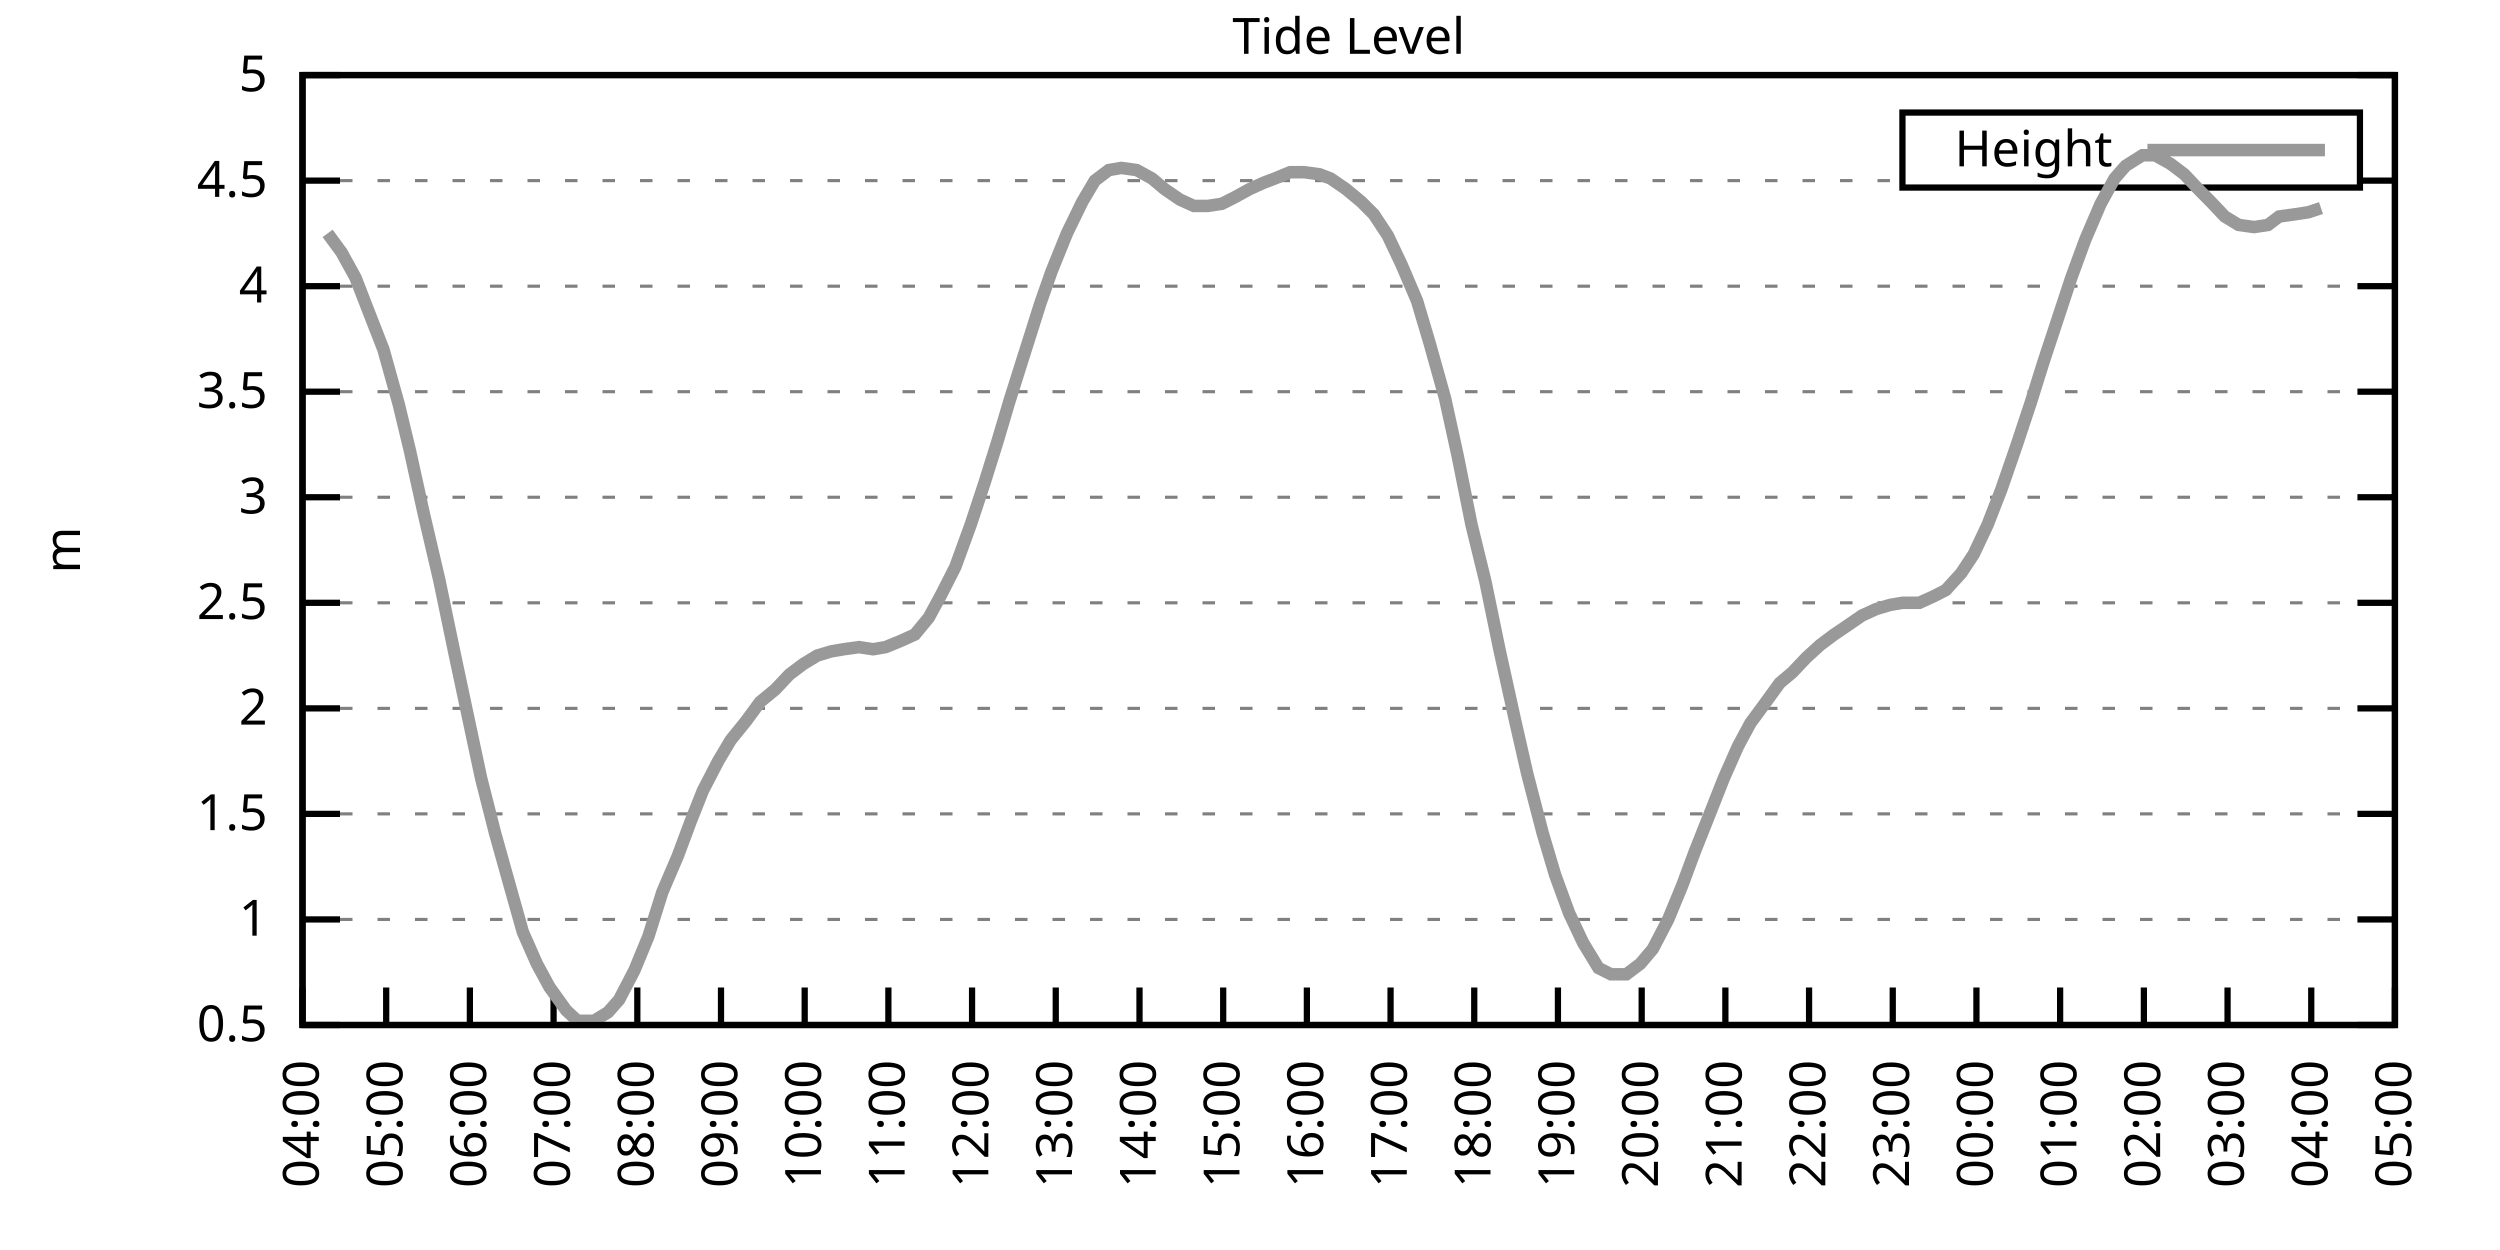
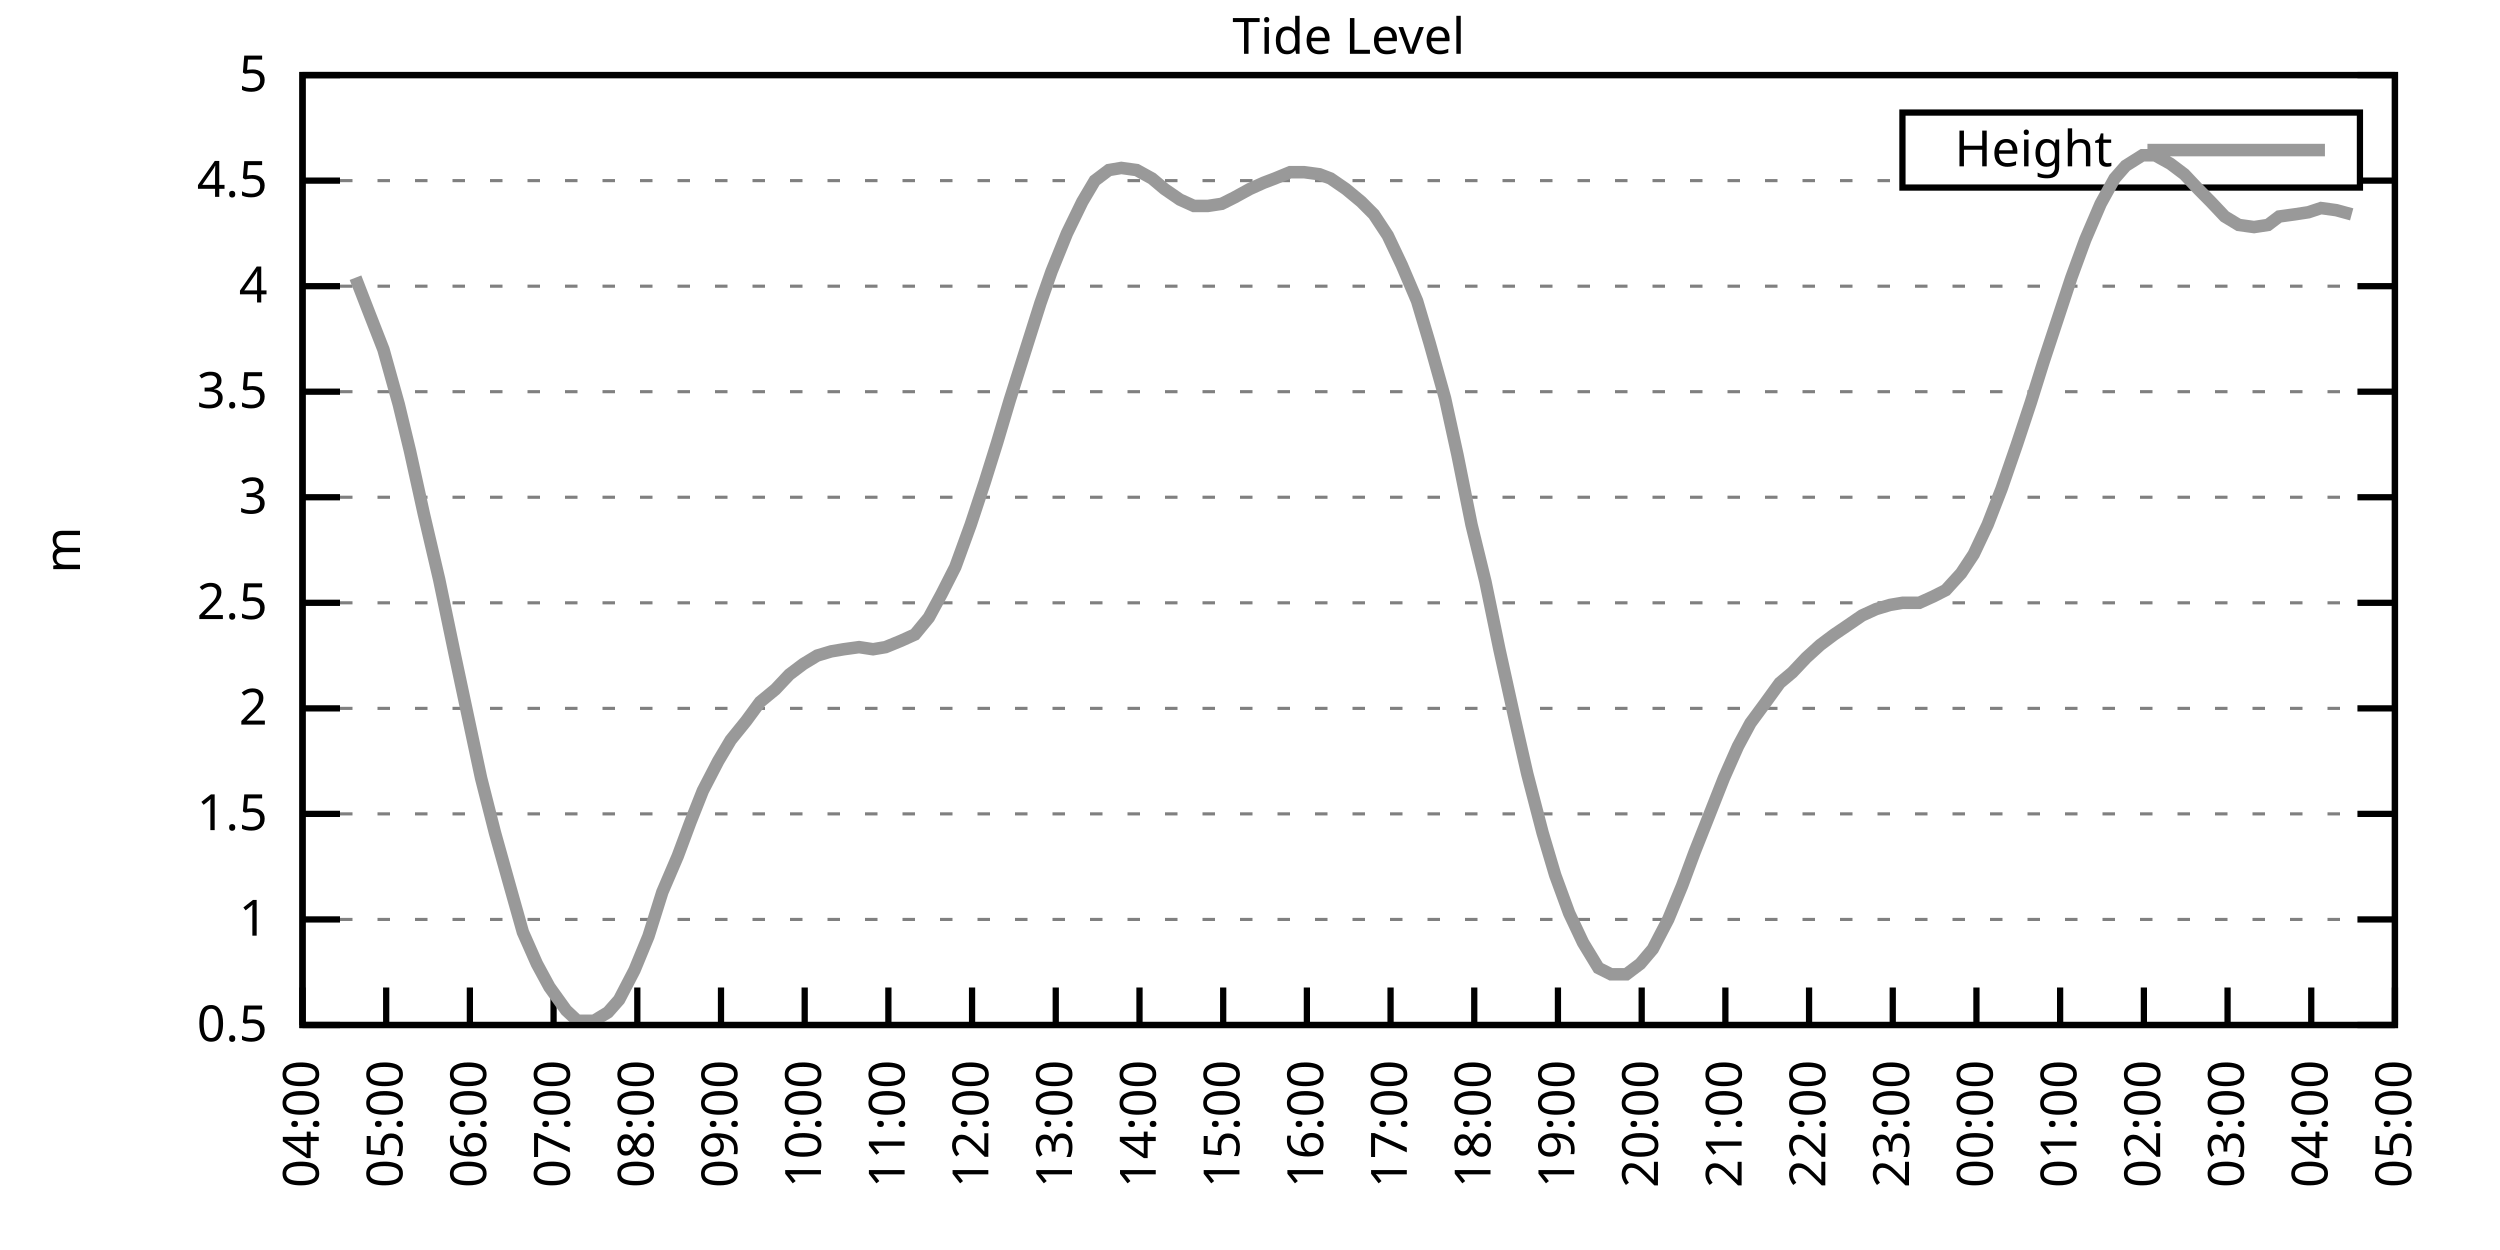
<svg xmlns="http://www.w3.org/2000/svg" xmlns:xlink="http://www.w3.org/1999/xlink" width="400" height="200" viewBox="0 0 400 200">
  <g id="gnuplot_canvas">
    <rect x="0" y="0" width="400" height="200" fill="none" />
    <defs>
      <circle id="gpDot" r="0.5" stroke-width="0.5" stroke="currentColor" />
      <path id="gpPt0" stroke-width="0.333" stroke="currentColor" d="M-1,0 h2 M0,-1 v2" />
      <path id="gpPt1" stroke-width="0.333" stroke="currentColor" d="M-1,-1 L1,1 M1,-1 L-1,1" />
      <path id="gpPt2" stroke-width="0.333" stroke="currentColor" d="M-1,0 L1,0 M0,-1 L0,1 M-1,-1 L1,1 M-1,1 L1,-1" />
      <rect id="gpPt3" stroke-width="0.333" stroke="currentColor" x="-1" y="-1" width="2" height="2" />
      <rect id="gpPt4" stroke-width="0.333" stroke="currentColor" fill="currentColor" x="-1" y="-1" width="2" height="2" />
      <circle id="gpPt5" stroke-width="0.333" stroke="currentColor" cx="0" cy="0" r="1" />
      <use xlink:href="#gpPt5" id="gpPt6" fill="currentColor" stroke="none" />
      <path id="gpPt7" stroke-width="0.333" stroke="currentColor" d="M0,-1.33 L-1.33,0.67 L1.33,0.67 z" />
      <use xlink:href="#gpPt7" id="gpPt8" fill="currentColor" stroke="none" />
      <use xlink:href="#gpPt7" id="gpPt9" stroke="currentColor" transform="rotate(180)" />
      <use xlink:href="#gpPt9" id="gpPt10" fill="currentColor" stroke="none" />
      <use xlink:href="#gpPt3" id="gpPt11" stroke="currentColor" transform="rotate(45)" />
      <use xlink:href="#gpPt11" id="gpPt12" fill="currentColor" stroke="none" />
      <path id="gpPt13" stroke-width="0.333" stroke="currentColor" d="M0,1.330 L1.265,0.411 L0.782,-1.067 L-0.782,-1.076 L-1.265,0.411 z" />
      <use xlink:href="#gpPt13" id="gpPt14" fill="currentColor" stroke="none" />
      <filter id="textbox" filterUnits="objectBoundingBox" x="0" y="0" height="1" width="1">
        <feFlood flood-color="white" flood-opacity="1" result="bgnd" />
        <feComposite in="SourceGraphic" in2="bgnd" operator="atop" />
      </filter>
      <filter id="greybox" filterUnits="objectBoundingBox" x="0" y="0" height="1" width="1">
        <feFlood flood-color="lightgrey" flood-opacity="1" result="grey" />
        <feComposite in="SourceGraphic" in2="grey" operator="atop" />
      </filter>
    </defs>
    <g fill="none" color="white" stroke="currentColor" stroke-width="1.00" stroke-linecap="butt" stroke-linejoin="miter">
</g>
    <g fill="none" color="black" stroke="currentColor" stroke-width="1.00" stroke-linecap="butt" stroke-linejoin="miter">
      <g stroke="none" shape-rendering="crispEdges">
        <polygon fill="rgb(255, 255, 255)" points="48.40,164.00 383.18,164.00 383.18,12.02 48.40,12.02 " />
      </g>
    </g>
    <g fill="none" color="black" stroke="currentColor" stroke-width="1.00" stroke-linecap="butt" stroke-linejoin="miter">
</g>
    <g fill="none" color="black" stroke="black" stroke-width="0.50" stroke-linecap="butt" stroke-linejoin="miter">
</g>
    <g fill="none" color="gray" stroke="currentColor" stroke-width="0.50" stroke-linecap="butt" stroke-linejoin="miter">
      <path stroke="gray" stroke-dasharray="2,4" class="gridline" d="M48.40,164.00 L383.19,164.00  " />
    </g>
    <g fill="none" color="gray" stroke="gray" stroke-width="1.00" stroke-linecap="butt" stroke-linejoin="miter">
</g>
    <g fill="none" color="black" stroke="currentColor" stroke-width="1.00" stroke-linecap="butt" stroke-linejoin="miter">
      <path stroke="black" d="M48.40,164.00 L54.40,164.00 M383.19,164.00 L377.19,164.00  " />
      <g transform="translate(42.80,166.60)" stroke="none" fill="black" font-family="Sans" font-size="8.00" text-anchor="end">
        <text>
          <tspan font-family="Sans"> 0.5</tspan>
        </text>
      </g>
    </g>
    <g fill="none" color="black" stroke="currentColor" stroke-width="1.00" stroke-linecap="butt" stroke-linejoin="miter">
</g>
    <g fill="none" color="black" stroke="black" stroke-width="0.50" stroke-linecap="butt" stroke-linejoin="miter">
</g>
    <g fill="none" color="gray" stroke="currentColor" stroke-width="0.50" stroke-linecap="butt" stroke-linejoin="miter">
      <path stroke="gray" stroke-dasharray="2,4" class="gridline" d="M48.40,147.11 L383.19,147.11  " />
    </g>
    <g fill="none" color="gray" stroke="gray" stroke-width="1.00" stroke-linecap="butt" stroke-linejoin="miter">
</g>
    <g fill="none" color="black" stroke="currentColor" stroke-width="1.00" stroke-linecap="butt" stroke-linejoin="miter">
      <path stroke="black" d="M48.40,147.11 L54.40,147.11 M383.19,147.11 L377.19,147.11  " />
      <g transform="translate(42.80,149.71)" stroke="none" fill="black" font-family="Sans" font-size="8.00" text-anchor="end">
        <text>
          <tspan font-family="Sans"> 1</tspan>
        </text>
      </g>
    </g>
    <g fill="none" color="black" stroke="currentColor" stroke-width="1.00" stroke-linecap="butt" stroke-linejoin="miter">
</g>
    <g fill="none" color="black" stroke="black" stroke-width="0.50" stroke-linecap="butt" stroke-linejoin="miter">
</g>
    <g fill="none" color="gray" stroke="currentColor" stroke-width="0.50" stroke-linecap="butt" stroke-linejoin="miter">
      <path stroke="gray" stroke-dasharray="2,4" class="gridline" d="M48.40,130.22 L383.19,130.22  " />
    </g>
    <g fill="none" color="gray" stroke="gray" stroke-width="1.00" stroke-linecap="butt" stroke-linejoin="miter">
</g>
    <g fill="none" color="black" stroke="currentColor" stroke-width="1.00" stroke-linecap="butt" stroke-linejoin="miter">
      <path stroke="black" d="M48.40,130.22 L54.40,130.22 M383.19,130.22 L377.19,130.22  " />
      <g transform="translate(42.80,132.82)" stroke="none" fill="black" font-family="Sans" font-size="8.00" text-anchor="end">
        <text>
          <tspan font-family="Sans"> 1.5</tspan>
        </text>
      </g>
    </g>
    <g fill="none" color="black" stroke="currentColor" stroke-width="1.00" stroke-linecap="butt" stroke-linejoin="miter">
</g>
    <g fill="none" color="black" stroke="black" stroke-width="0.50" stroke-linecap="butt" stroke-linejoin="miter">
</g>
    <g fill="none" color="gray" stroke="currentColor" stroke-width="0.50" stroke-linecap="butt" stroke-linejoin="miter">
      <path stroke="gray" stroke-dasharray="2,4" class="gridline" d="M48.40,113.34 L383.19,113.34  " />
    </g>
    <g fill="none" color="gray" stroke="gray" stroke-width="1.00" stroke-linecap="butt" stroke-linejoin="miter">
</g>
    <g fill="none" color="black" stroke="currentColor" stroke-width="1.00" stroke-linecap="butt" stroke-linejoin="miter">
      <path stroke="black" d="M48.40,113.34 L54.40,113.34 M383.19,113.34 L377.19,113.34  " />
      <g transform="translate(42.80,115.94)" stroke="none" fill="black" font-family="Sans" font-size="8.00" text-anchor="end">
        <text>
          <tspan font-family="Sans"> 2</tspan>
        </text>
      </g>
    </g>
    <g fill="none" color="black" stroke="currentColor" stroke-width="1.00" stroke-linecap="butt" stroke-linejoin="miter">
</g>
    <g fill="none" color="black" stroke="black" stroke-width="0.50" stroke-linecap="butt" stroke-linejoin="miter">
</g>
    <g fill="none" color="gray" stroke="currentColor" stroke-width="0.50" stroke-linecap="butt" stroke-linejoin="miter">
      <path stroke="gray" stroke-dasharray="2,4" class="gridline" d="M48.40,96.45 L383.19,96.45  " />
    </g>
    <g fill="none" color="gray" stroke="gray" stroke-width="1.00" stroke-linecap="butt" stroke-linejoin="miter">
</g>
    <g fill="none" color="black" stroke="currentColor" stroke-width="1.00" stroke-linecap="butt" stroke-linejoin="miter">
      <path stroke="black" d="M48.40,96.45 L54.40,96.45 M383.19,96.45 L377.19,96.45  " />
      <g transform="translate(42.80,99.05)" stroke="none" fill="black" font-family="Sans" font-size="8.00" text-anchor="end">
        <text>
          <tspan font-family="Sans"> 2.5</tspan>
        </text>
      </g>
    </g>
    <g fill="none" color="black" stroke="currentColor" stroke-width="1.00" stroke-linecap="butt" stroke-linejoin="miter">
</g>
    <g fill="none" color="black" stroke="black" stroke-width="0.50" stroke-linecap="butt" stroke-linejoin="miter">
</g>
    <g fill="none" color="gray" stroke="currentColor" stroke-width="0.50" stroke-linecap="butt" stroke-linejoin="miter">
      <path stroke="gray" stroke-dasharray="2,4" class="gridline" d="M48.40,79.56 L383.19,79.56  " />
    </g>
    <g fill="none" color="gray" stroke="gray" stroke-width="1.00" stroke-linecap="butt" stroke-linejoin="miter">
</g>
    <g fill="none" color="black" stroke="currentColor" stroke-width="1.00" stroke-linecap="butt" stroke-linejoin="miter">
      <path stroke="black" d="M48.40,79.56 L54.40,79.56 M383.19,79.56 L377.19,79.56  " />
      <g transform="translate(42.80,82.16)" stroke="none" fill="black" font-family="Sans" font-size="8.00" text-anchor="end">
        <text>
          <tspan font-family="Sans"> 3</tspan>
        </text>
      </g>
    </g>
    <g fill="none" color="black" stroke="currentColor" stroke-width="1.00" stroke-linecap="butt" stroke-linejoin="miter">
</g>
    <g fill="none" color="black" stroke="black" stroke-width="0.50" stroke-linecap="butt" stroke-linejoin="miter">
</g>
    <g fill="none" color="gray" stroke="currentColor" stroke-width="0.50" stroke-linecap="butt" stroke-linejoin="miter">
      <path stroke="gray" stroke-dasharray="2,4" class="gridline" d="M48.40,62.67 L383.19,62.67  " />
    </g>
    <g fill="none" color="gray" stroke="gray" stroke-width="1.00" stroke-linecap="butt" stroke-linejoin="miter">
</g>
    <g fill="none" color="black" stroke="currentColor" stroke-width="1.00" stroke-linecap="butt" stroke-linejoin="miter">
      <path stroke="black" d="M48.40,62.67 L54.40,62.67 M383.19,62.67 L377.19,62.67  " />
      <g transform="translate(42.80,65.27)" stroke="none" fill="black" font-family="Sans" font-size="8.00" text-anchor="end">
        <text>
          <tspan font-family="Sans"> 3.5</tspan>
        </text>
      </g>
    </g>
    <g fill="none" color="black" stroke="currentColor" stroke-width="1.00" stroke-linecap="butt" stroke-linejoin="miter">
</g>
    <g fill="none" color="black" stroke="black" stroke-width="0.50" stroke-linecap="butt" stroke-linejoin="miter">
</g>
    <g fill="none" color="gray" stroke="currentColor" stroke-width="0.50" stroke-linecap="butt" stroke-linejoin="miter">
      <path stroke="gray" stroke-dasharray="2,4" class="gridline" d="M48.40,45.79 L383.19,45.79  " />
    </g>
    <g fill="none" color="gray" stroke="gray" stroke-width="1.00" stroke-linecap="butt" stroke-linejoin="miter">
</g>
    <g fill="none" color="black" stroke="currentColor" stroke-width="1.00" stroke-linecap="butt" stroke-linejoin="miter">
      <path stroke="black" d="M48.40,45.79 L54.40,45.79 M383.19,45.79 L377.19,45.79  " />
      <g transform="translate(42.80,48.39)" stroke="none" fill="black" font-family="Sans" font-size="8.00" text-anchor="end">
        <text>
          <tspan font-family="Sans"> 4</tspan>
        </text>
      </g>
    </g>
    <g fill="none" color="black" stroke="currentColor" stroke-width="1.00" stroke-linecap="butt" stroke-linejoin="miter">
</g>
    <g fill="none" color="black" stroke="black" stroke-width="0.50" stroke-linecap="butt" stroke-linejoin="miter">
</g>
    <g fill="none" color="gray" stroke="currentColor" stroke-width="0.50" stroke-linecap="butt" stroke-linejoin="miter">
      <path stroke="gray" stroke-dasharray="2,4" class="gridline" d="M48.40,28.90 L304.39,28.90 M377.59,28.90 L383.19,28.90  " />
    </g>
    <g fill="none" color="gray" stroke="gray" stroke-width="1.00" stroke-linecap="butt" stroke-linejoin="miter">
</g>
    <g fill="none" color="black" stroke="currentColor" stroke-width="1.00" stroke-linecap="butt" stroke-linejoin="miter">
      <path stroke="black" d="M48.40,28.90 L54.40,28.90 M383.19,28.90 L377.19,28.90  " />
      <g transform="translate(42.80,31.50)" stroke="none" fill="black" font-family="Sans" font-size="8.00" text-anchor="end">
        <text>
          <tspan font-family="Sans"> 4.5</tspan>
        </text>
      </g>
    </g>
    <g fill="none" color="black" stroke="currentColor" stroke-width="1.00" stroke-linecap="butt" stroke-linejoin="miter">
</g>
    <g fill="none" color="black" stroke="black" stroke-width="0.50" stroke-linecap="butt" stroke-linejoin="miter">
</g>
    <g fill="none" color="gray" stroke="currentColor" stroke-width="0.50" stroke-linecap="butt" stroke-linejoin="miter">
      <path stroke="gray" stroke-dasharray="2,4" class="gridline" d="M48.40,12.01 L383.19,12.01  " />
    </g>
    <g fill="none" color="gray" stroke="gray" stroke-width="1.00" stroke-linecap="butt" stroke-linejoin="miter">
</g>
    <g fill="none" color="black" stroke="currentColor" stroke-width="1.00" stroke-linecap="butt" stroke-linejoin="miter">
      <path stroke="black" d="M48.40,12.01 L54.40,12.01 M383.19,12.01 L377.19,12.01  " />
      <g transform="translate(42.80,14.61)" stroke="none" fill="black" font-family="Sans" font-size="8.00" text-anchor="end">
        <text>
          <tspan font-family="Sans"> 5</tspan>
        </text>
      </g>
    </g>
    <g fill="none" color="black" stroke="currentColor" stroke-width="1.00" stroke-linecap="butt" stroke-linejoin="miter">
      <path stroke="black" d="M48.40,164.00 L48.40,158.00  " />
      <g transform="translate(51.00,169.60) rotate(270.00)" stroke="none" fill="black" font-family="Sans" font-size="8.00" text-anchor="end">
        <text>
          <tspan font-family="Sans">04:00</tspan>
        </text>
      </g>
    </g>
    <g fill="none" color="black" stroke="currentColor" stroke-width="1.00" stroke-linecap="butt" stroke-linejoin="miter">
      <path stroke="black" d="M61.79,164.00 L61.79,158.00  " />
      <g transform="translate(64.39,169.60) rotate(270.00)" stroke="none" fill="black" font-family="Sans" font-size="8.00" text-anchor="end">
        <text>
          <tspan font-family="Sans">05:00</tspan>
        </text>
      </g>
    </g>
    <g fill="none" color="black" stroke="currentColor" stroke-width="1.00" stroke-linecap="butt" stroke-linejoin="miter">
      <path stroke="black" d="M75.18,164.00 L75.18,158.00  " />
      <g transform="translate(77.78,169.60) rotate(270.00)" stroke="none" fill="black" font-family="Sans" font-size="8.00" text-anchor="end">
        <text>
          <tspan font-family="Sans">06:00</tspan>
        </text>
      </g>
    </g>
    <g fill="none" color="black" stroke="currentColor" stroke-width="1.00" stroke-linecap="butt" stroke-linejoin="miter">
      <path stroke="black" d="M88.57,164.00 L88.57,158.00  " />
      <g transform="translate(91.17,169.60) rotate(270.00)" stroke="none" fill="black" font-family="Sans" font-size="8.00" text-anchor="end">
        <text>
          <tspan font-family="Sans">07:00</tspan>
        </text>
      </g>
    </g>
    <g fill="none" color="black" stroke="currentColor" stroke-width="1.00" stroke-linecap="butt" stroke-linejoin="miter">
      <path stroke="black" d="M101.97,164.00 L101.97,158.00  " />
      <g transform="translate(104.57,169.60) rotate(270.00)" stroke="none" fill="black" font-family="Sans" font-size="8.00" text-anchor="end">
        <text>
          <tspan font-family="Sans">08:00</tspan>
        </text>
      </g>
    </g>
    <g fill="none" color="black" stroke="currentColor" stroke-width="1.00" stroke-linecap="butt" stroke-linejoin="miter">
      <path stroke="black" d="M115.36,164.00 L115.36,158.00  " />
      <g transform="translate(117.96,169.60) rotate(270.00)" stroke="none" fill="black" font-family="Sans" font-size="8.00" text-anchor="end">
        <text>
          <tspan font-family="Sans">09:00</tspan>
        </text>
      </g>
    </g>
    <g fill="none" color="black" stroke="currentColor" stroke-width="1.00" stroke-linecap="butt" stroke-linejoin="miter">
      <path stroke="black" d="M128.75,164.00 L128.75,158.00  " />
      <g transform="translate(131.35,169.60) rotate(270.00)" stroke="none" fill="black" font-family="Sans" font-size="8.00" text-anchor="end">
        <text>
          <tspan font-family="Sans">10:00</tspan>
        </text>
      </g>
    </g>
    <g fill="none" color="black" stroke="currentColor" stroke-width="1.00" stroke-linecap="butt" stroke-linejoin="miter">
      <path stroke="black" d="M142.14,164.00 L142.14,158.00  " />
      <g transform="translate(144.74,169.60) rotate(270.00)" stroke="none" fill="black" font-family="Sans" font-size="8.00" text-anchor="end">
        <text>
          <tspan font-family="Sans">11:00</tspan>
        </text>
      </g>
    </g>
    <g fill="none" color="black" stroke="currentColor" stroke-width="1.00" stroke-linecap="butt" stroke-linejoin="miter">
      <path stroke="black" d="M155.53,164.00 L155.53,158.00  " />
      <g transform="translate(158.13,169.60) rotate(270.00)" stroke="none" fill="black" font-family="Sans" font-size="8.00" text-anchor="end">
        <text>
          <tspan font-family="Sans">12:00</tspan>
        </text>
      </g>
    </g>
    <g fill="none" color="black" stroke="currentColor" stroke-width="1.00" stroke-linecap="butt" stroke-linejoin="miter">
      <path stroke="black" d="M168.92,164.00 L168.92,158.00  " />
      <g transform="translate(171.52,169.60) rotate(270.00)" stroke="none" fill="black" font-family="Sans" font-size="8.00" text-anchor="end">
        <text>
          <tspan font-family="Sans">13:00</tspan>
        </text>
      </g>
    </g>
    <g fill="none" color="black" stroke="currentColor" stroke-width="1.00" stroke-linecap="butt" stroke-linejoin="miter">
      <path stroke="black" d="M182.32,164.00 L182.32,158.00  " />
      <g transform="translate(184.92,169.60) rotate(270.00)" stroke="none" fill="black" font-family="Sans" font-size="8.00" text-anchor="end">
        <text>
          <tspan font-family="Sans">14:00</tspan>
        </text>
      </g>
    </g>
    <g fill="none" color="black" stroke="currentColor" stroke-width="1.00" stroke-linecap="butt" stroke-linejoin="miter">
      <path stroke="black" d="M195.71,164.00 L195.71,158.00  " />
      <g transform="translate(198.31,169.60) rotate(270.00)" stroke="none" fill="black" font-family="Sans" font-size="8.00" text-anchor="end">
        <text>
          <tspan font-family="Sans">15:00</tspan>
        </text>
      </g>
    </g>
    <g fill="none" color="black" stroke="currentColor" stroke-width="1.00" stroke-linecap="butt" stroke-linejoin="miter">
      <path stroke="black" d="M209.10,164.00 L209.10,158.00  " />
      <g transform="translate(211.70,169.60) rotate(270.00)" stroke="none" fill="black" font-family="Sans" font-size="8.00" text-anchor="end">
        <text>
          <tspan font-family="Sans">16:00</tspan>
        </text>
      </g>
    </g>
    <g fill="none" color="black" stroke="currentColor" stroke-width="1.00" stroke-linecap="butt" stroke-linejoin="miter">
      <path stroke="black" d="M222.49,164.00 L222.49,158.00  " />
      <g transform="translate(225.09,169.60) rotate(270.00)" stroke="none" fill="black" font-family="Sans" font-size="8.00" text-anchor="end">
        <text>
          <tspan font-family="Sans">17:00</tspan>
        </text>
      </g>
    </g>
    <g fill="none" color="black" stroke="currentColor" stroke-width="1.00" stroke-linecap="butt" stroke-linejoin="miter">
      <path stroke="black" d="M235.88,164.00 L235.88,158.00  " />
      <g transform="translate(238.48,169.60) rotate(270.00)" stroke="none" fill="black" font-family="Sans" font-size="8.00" text-anchor="end">
        <text>
          <tspan font-family="Sans">18:00</tspan>
        </text>
      </g>
    </g>
    <g fill="none" color="black" stroke="currentColor" stroke-width="1.00" stroke-linecap="butt" stroke-linejoin="miter">
      <path stroke="black" d="M249.27,164.00 L249.27,158.00  " />
      <g transform="translate(251.87,169.60) rotate(270.00)" stroke="none" fill="black" font-family="Sans" font-size="8.00" text-anchor="end">
        <text>
          <tspan font-family="Sans">19:00</tspan>
        </text>
      </g>
    </g>
    <g fill="none" color="black" stroke="currentColor" stroke-width="1.00" stroke-linecap="butt" stroke-linejoin="miter">
      <path stroke="black" d="M262.67,164.00 L262.67,158.00  " />
      <g transform="translate(265.27,169.60) rotate(270.00)" stroke="none" fill="black" font-family="Sans" font-size="8.00" text-anchor="end">
        <text>
          <tspan font-family="Sans">20:00</tspan>
        </text>
      </g>
    </g>
    <g fill="none" color="black" stroke="currentColor" stroke-width="1.00" stroke-linecap="butt" stroke-linejoin="miter">
      <path stroke="black" d="M276.06,164.00 L276.06,158.00  " />
      <g transform="translate(278.66,169.60) rotate(270.00)" stroke="none" fill="black" font-family="Sans" font-size="8.00" text-anchor="end">
        <text>
          <tspan font-family="Sans">21:00</tspan>
        </text>
      </g>
    </g>
    <g fill="none" color="black" stroke="currentColor" stroke-width="1.00" stroke-linecap="butt" stroke-linejoin="miter">
      <path stroke="black" d="M289.45,164.00 L289.45,158.00  " />
      <g transform="translate(292.05,169.60) rotate(270.00)" stroke="none" fill="black" font-family="Sans" font-size="8.00" text-anchor="end">
        <text>
          <tspan font-family="Sans">22:00</tspan>
        </text>
      </g>
    </g>
    <g fill="none" color="black" stroke="currentColor" stroke-width="1.00" stroke-linecap="butt" stroke-linejoin="miter">
      <path stroke="black" d="M302.84,164.00 L302.84,158.00  " />
      <g transform="translate(305.44,169.60) rotate(270.00)" stroke="none" fill="black" font-family="Sans" font-size="8.00" text-anchor="end">
        <text>
          <tspan font-family="Sans">23:00</tspan>
        </text>
      </g>
    </g>
    <g fill="none" color="black" stroke="currentColor" stroke-width="1.00" stroke-linecap="butt" stroke-linejoin="miter">
      <path stroke="black" d="M316.23,164.00 L316.23,158.00  " />
      <g transform="translate(318.83,169.60) rotate(270.00)" stroke="none" fill="black" font-family="Sans" font-size="8.00" text-anchor="end">
        <text>
          <tspan font-family="Sans">00:00</tspan>
        </text>
      </g>
    </g>
    <g fill="none" color="black" stroke="currentColor" stroke-width="1.00" stroke-linecap="butt" stroke-linejoin="miter">
      <path stroke="black" d="M329.62,164.00 L329.62,158.00  " />
      <g transform="translate(332.22,169.60) rotate(270.00)" stroke="none" fill="black" font-family="Sans" font-size="8.00" text-anchor="end">
        <text>
          <tspan font-family="Sans">01:00</tspan>
        </text>
      </g>
    </g>
    <g fill="none" color="black" stroke="currentColor" stroke-width="1.00" stroke-linecap="butt" stroke-linejoin="miter">
      <path stroke="black" d="M343.02,164.00 L343.02,158.00  " />
      <g transform="translate(345.62,169.60) rotate(270.00)" stroke="none" fill="black" font-family="Sans" font-size="8.00" text-anchor="end">
        <text>
          <tspan font-family="Sans">02:00</tspan>
        </text>
      </g>
    </g>
    <g fill="none" color="black" stroke="currentColor" stroke-width="1.00" stroke-linecap="butt" stroke-linejoin="miter">
      <path stroke="black" d="M356.41,164.00 L356.41,158.00  " />
      <g transform="translate(359.01,169.60) rotate(270.00)" stroke="none" fill="black" font-family="Sans" font-size="8.00" text-anchor="end">
        <text>
          <tspan font-family="Sans">03:00</tspan>
        </text>
      </g>
    </g>
    <g fill="none" color="black" stroke="currentColor" stroke-width="1.00" stroke-linecap="butt" stroke-linejoin="miter">
      <path stroke="black" d="M369.80,164.00 L369.80,158.00  " />
      <g transform="translate(372.40,169.60) rotate(270.00)" stroke="none" fill="black" font-family="Sans" font-size="8.00" text-anchor="end">
        <text>
          <tspan font-family="Sans">04:00</tspan>
        </text>
      </g>
    </g>
    <g fill="none" color="black" stroke="currentColor" stroke-width="1.00" stroke-linecap="butt" stroke-linejoin="miter">
      <path stroke="black" d="M383.19,164.00 L383.19,158.00  " />
      <g transform="translate(385.79,169.60) rotate(270.00)" stroke="none" fill="black" font-family="Sans" font-size="8.00" text-anchor="end">
        <text>
          <tspan font-family="Sans">05:00</tspan>
        </text>
      </g>
    </g>
    <g fill="none" color="black" stroke="currentColor" stroke-width="1.00" stroke-linecap="butt" stroke-linejoin="miter">
</g>
    <g fill="none" color="black" stroke="currentColor" stroke-width="1.00" stroke-linecap="butt" stroke-linejoin="miter">
      <path stroke="black" d="M48.40,12.01 L48.40,164.00 L383.19,164.00 L383.19,12.01 L48.40,12.01 Z  " />
    </g>
    <g fill="none" color="black" stroke="currentColor" stroke-width="1.00" stroke-linecap="butt" stroke-linejoin="miter">
</g>
    <g fill="none" color="black" stroke="currentColor" stroke-width="1.00" stroke-linecap="butt" stroke-linejoin="miter">
      <path stroke="black" d="M304.39,30.01 L304.39,18.01 L377.59,18.01 L377.59,30.01 L304.39,30.01 Z  " />
    </g>
    <g id="Tide_level_plot_1">
      <g fill="none" color="white" stroke="black" stroke-width="2.00" stroke-linecap="butt" stroke-linejoin="miter">
</g>
      <g fill="none" color="black" stroke="currentColor" stroke-width="2.00" stroke-linecap="butt" stroke-linejoin="miter">
        <g transform="translate(337.99,26.61)" stroke="none" fill="black" font-family="Sans" font-size="8.00" text-anchor="end">
          <text>
            <tspan font-family="Sans">Height</tspan>
          </text>
        </g>
      </g>
      <g fill="none" color="black" stroke="currentColor" stroke-width="2.00" stroke-linecap="butt" stroke-linejoin="miter">
-         <path stroke="rgb(153, 153, 153)" d="M343.59,24.01 L371.99,24.01 M52.42,37.34 L54.65,40.38 L56.88,44.43 L59.11,50.18 L61.35,55.92 L63.80,64.70   L65.59,72.13 L67.82,82.26 L70.27,92.73 L72.73,104.56 L74.74,114.01 L76.97,124.48 L79.20,133.26 L81.66,142.05   L83.66,149.14 L85.90,154.21 L87.91,157.92 L90.58,161.64 L92.37,163.32 L95.05,163.32 L97.28,161.97 L99.06,159.95   L101.52,155.22 L103.75,149.81 L105.98,142.72 L108.44,136.98 L110.45,131.58 L112.46,126.51 L114.91,121.78 L116.92,118.40   L119.38,115.36 L121.61,112.32 L124.06,110.30 L126.29,107.93 L128.53,106.24 L130.76,104.89 L132.99,104.22 L135.00,103.88   L137.45,103.54 L139.69,103.88 L141.69,103.54 L144.15,102.53 L146.38,101.52 L148.61,98.81 L150.62,95.10 L152.85,90.71   L155.31,83.95 L157.54,77.20 L159.55,70.78 L161.56,64.02 L164.01,56.26 L166.47,48.49 L168.25,43.42 L170.71,37.34   L173.17,32.28 L175.17,28.90 L177.41,27.21 L179.41,26.87 L181.87,27.21 L184.32,28.56 L186.33,30.25 L188.79,31.94   L191.02,32.95 L193.25,32.95 L195.48,32.61 L197.49,31.60 L199.95,30.25 L202.18,29.24 L203.97,28.56 L206.42,27.55   L208.65,27.55 L211.11,27.88 L212.89,28.56 L215.35,30.25 L217.80,32.28 L219.81,34.30 L222.04,37.68 L224.28,42.41   L226.73,48.15 L228.74,54.90 L231.20,63.69 L233.20,72.81 L235.44,83.95 L237.67,93.07 L239.90,103.88 L242.36,115.03   L244.36,123.81 L246.82,133.26 L248.83,140.02 L251.06,146.10 L253.29,150.83 L255.75,154.88 L257.76,155.89 L260.21,155.89   L262.44,154.21 L264.45,151.84 L266.91,147.11 L269.14,141.71 L271.15,136.30 L273.16,131.24 L275.83,124.48 L278.07,119.42   L280.07,115.70 L282.31,112.66 L284.76,109.28 L286.77,107.59 L289.00,105.23 L291.23,103.20 L293.47,101.52 L295.48,100.16   L297.93,98.48 L300.16,97.46 L302.39,96.79 L304.40,96.45 L307.08,96.45 L309.31,95.44 L311.32,94.42 L313.78,91.72   L315.79,88.68 L318.02,83.95 L320.25,78.21 L322.70,71.12 L324.94,64.36 L326.95,57.94 L329.18,51.19 L331.41,44.43   L333.64,38.35 L336.10,32.61 L338.33,28.56 L340.11,26.53 L342.79,24.84 L344.80,24.84 L347.26,26.20 L349.49,27.88   L351.72,30.25 L353.73,32.28 L355.96,34.64 L358.19,35.99 L360.65,36.33 L362.88,35.99 L364.66,34.64 L367.12,34.30   L369.35,33.96 L371.36,33.29  " />
+         <path stroke="rgb(153, 153, 153)" d="M343.59,24.01 L371.99,24.01 M56.88,44.43 L59.11,50.18 L61.35,55.92 L63.80,64.70 L65.59,72.13 L67.82,82.26   L70.27,92.73 L72.73,104.56 L74.74,114.01 L76.97,124.48 L79.20,133.26 L81.66,142.05 L83.66,149.14 L85.90,154.21   L87.91,157.92 L90.58,161.64 L92.37,163.32 L95.05,163.32 L97.28,161.97 L99.06,159.95 L101.52,155.22 L103.75,149.81   L105.98,142.72 L108.44,136.98 L110.45,131.58 L112.46,126.51 L114.91,121.78 L116.92,118.40 L119.38,115.36 L121.61,112.32   L124.06,110.30 L126.29,107.93 L128.53,106.24 L130.76,104.89 L132.99,104.22 L135.00,103.88 L137.45,103.54 L139.69,103.88   L141.69,103.54 L144.15,102.53 L146.38,101.52 L148.61,98.81 L150.62,95.10 L152.85,90.71 L155.31,83.95 L157.54,77.20   L159.55,70.78 L161.56,64.02 L164.01,56.26 L166.47,48.49 L168.25,43.42 L170.71,37.34 L173.17,32.28 L175.17,28.90   L177.41,27.21 L179.41,26.87 L181.87,27.21 L184.32,28.56 L186.33,30.25 L188.79,31.94 L191.02,32.95 L193.25,32.95   L195.48,32.61 L197.49,31.60 L199.95,30.25 L202.18,29.24 L203.97,28.56 L206.42,27.55 L208.65,27.55 L211.11,27.88   L212.89,28.56 L215.35,30.25 L217.80,32.28 L219.81,34.30 L222.04,37.68 L224.28,42.41 L226.73,48.15 L228.74,54.90   L231.20,63.69 L233.20,72.81 L235.44,83.95 L237.67,93.07 L239.90,103.88 L242.36,115.03 L244.36,123.81 L246.82,133.26   L248.83,140.02 L251.06,146.10 L253.29,150.83 L255.75,154.88 L257.76,155.89 L260.21,155.89 L262.44,154.21 L264.45,151.84   L266.91,147.11 L269.14,141.71 L271.15,136.30 L273.16,131.24 L275.83,124.48 L278.07,119.42 L280.07,115.70 L282.31,112.66   L284.76,109.28 L286.77,107.59 L289.00,105.23 L291.23,103.20 L293.47,101.52 L295.48,100.16 L297.93,98.48 L300.16,97.46   L302.39,96.79 L304.40,96.45 L307.08,96.45 L309.31,95.44 L311.32,94.42 L313.78,91.72 L315.79,88.68 L318.02,83.95   L320.25,78.21 L322.70,71.12 L324.94,64.36 L326.95,57.94 L329.18,51.19 L331.41,44.43 L333.64,38.35 L336.10,32.61   L338.33,28.56 L340.11,26.53 L342.79,24.84 L344.80,24.84 L347.26,26.20 L349.49,27.88 L351.72,30.25 L353.73,32.28   L355.96,34.64 L358.19,35.99 L360.65,36.33 L362.88,35.99 L364.66,34.64 L367.12,34.30 L369.35,33.96 L371.36,33.29   L373.82,33.63 L376.27,34.30  " />
      </g>
    </g>
    <g fill="none" color="black" stroke="currentColor" stroke-width="2.00" stroke-linecap="butt" stroke-linejoin="miter">
</g>
    <g fill="none" color="black" stroke="black" stroke-width="1.00" stroke-linecap="butt" stroke-linejoin="miter">
</g>
    <g fill="none" color="black" stroke="currentColor" stroke-width="1.00" stroke-linecap="butt" stroke-linejoin="miter">
      <path stroke="black" d="M48.40,12.01 L48.40,164.00 L383.19,164.00 L383.19,12.01 L48.40,12.01 Z  " />
      <g transform="translate(12.80,88.01) rotate(270.00)" stroke="none" fill="black" font-family="Sans" font-size="8.00" text-anchor="middle">
        <text>
          <tspan font-family="Sans">m</tspan>
        </text>
      </g>
    </g>
    <g fill="none" color="black" stroke="currentColor" stroke-width="1.00" stroke-linecap="butt" stroke-linejoin="miter">
</g>
    <g fill="none" color="black" stroke="currentColor" stroke-width="1.00" stroke-linecap="butt" stroke-linejoin="miter">
      <g transform="translate(215.79,8.61)" stroke="none" fill="black" font-family="Sans" font-size="8.00" text-anchor="middle">
        <text>
          <tspan font-family="Sans">Tide Level</tspan>
        </text>
      </g>
    </g>
    <g fill="none" color="black" stroke="currentColor" stroke-width="1.00" stroke-linecap="butt" stroke-linejoin="miter">
</g>
  </g>
</svg>
